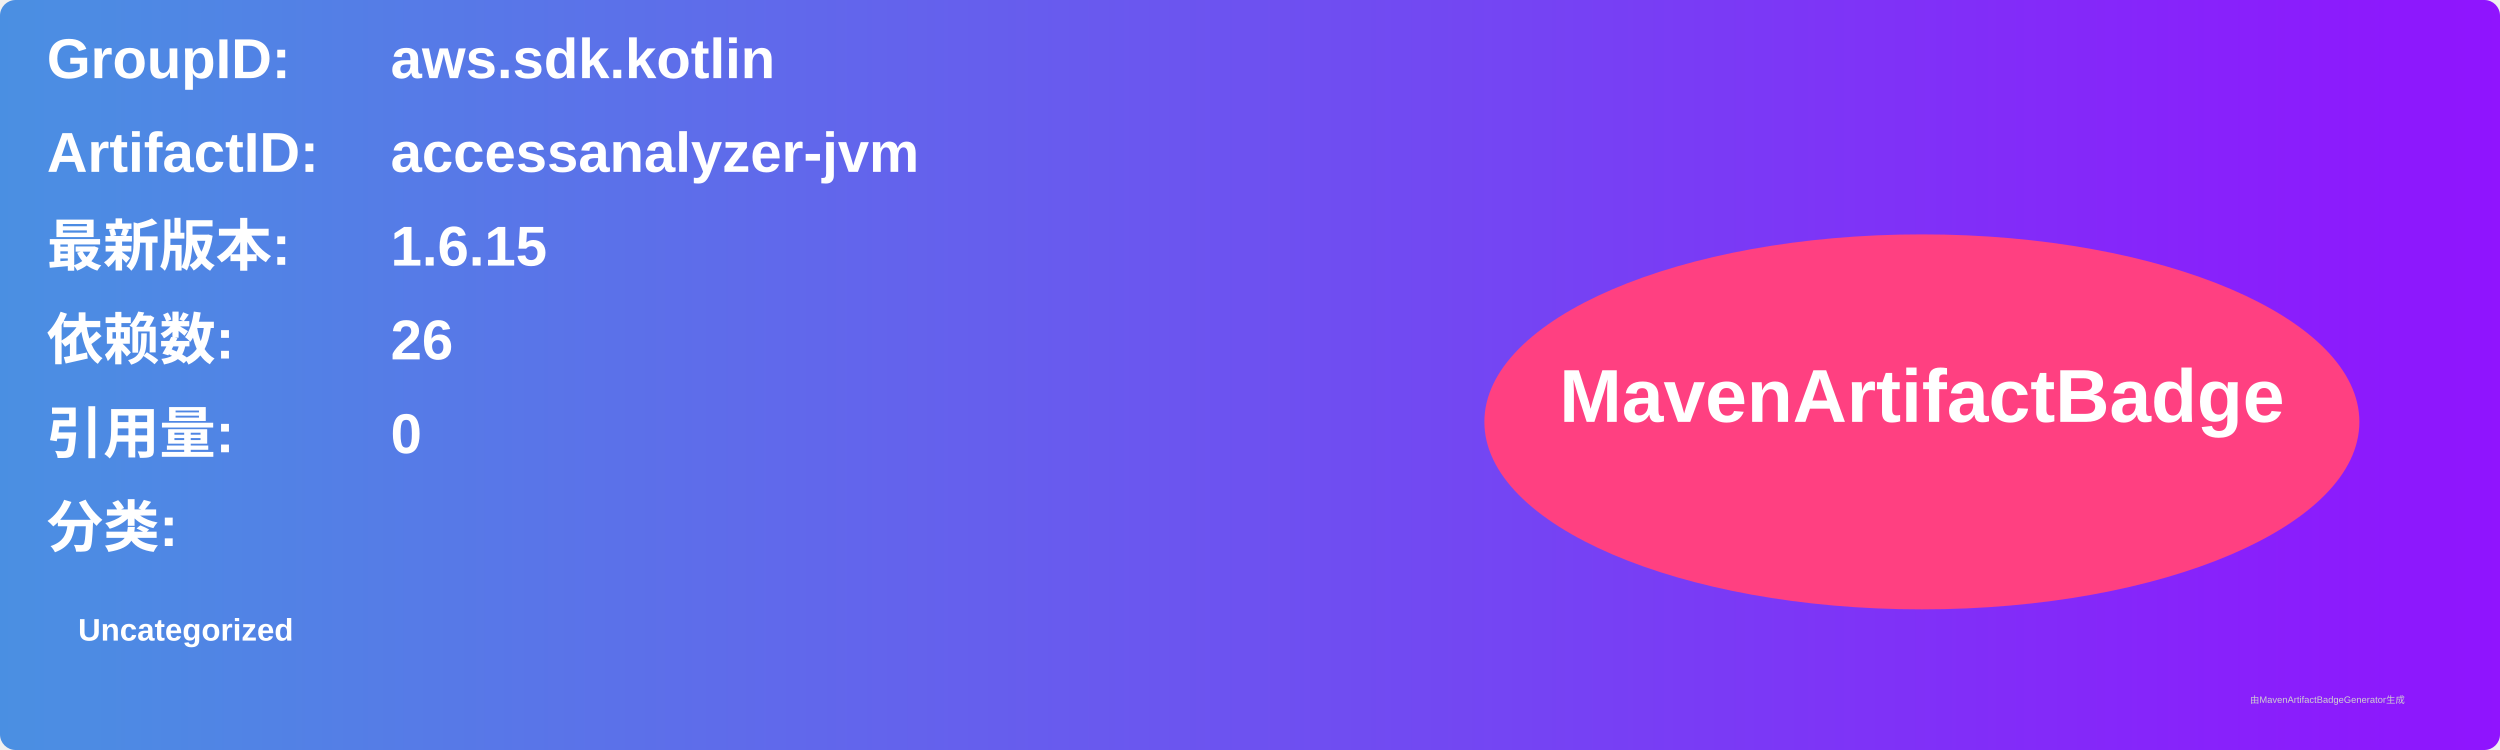
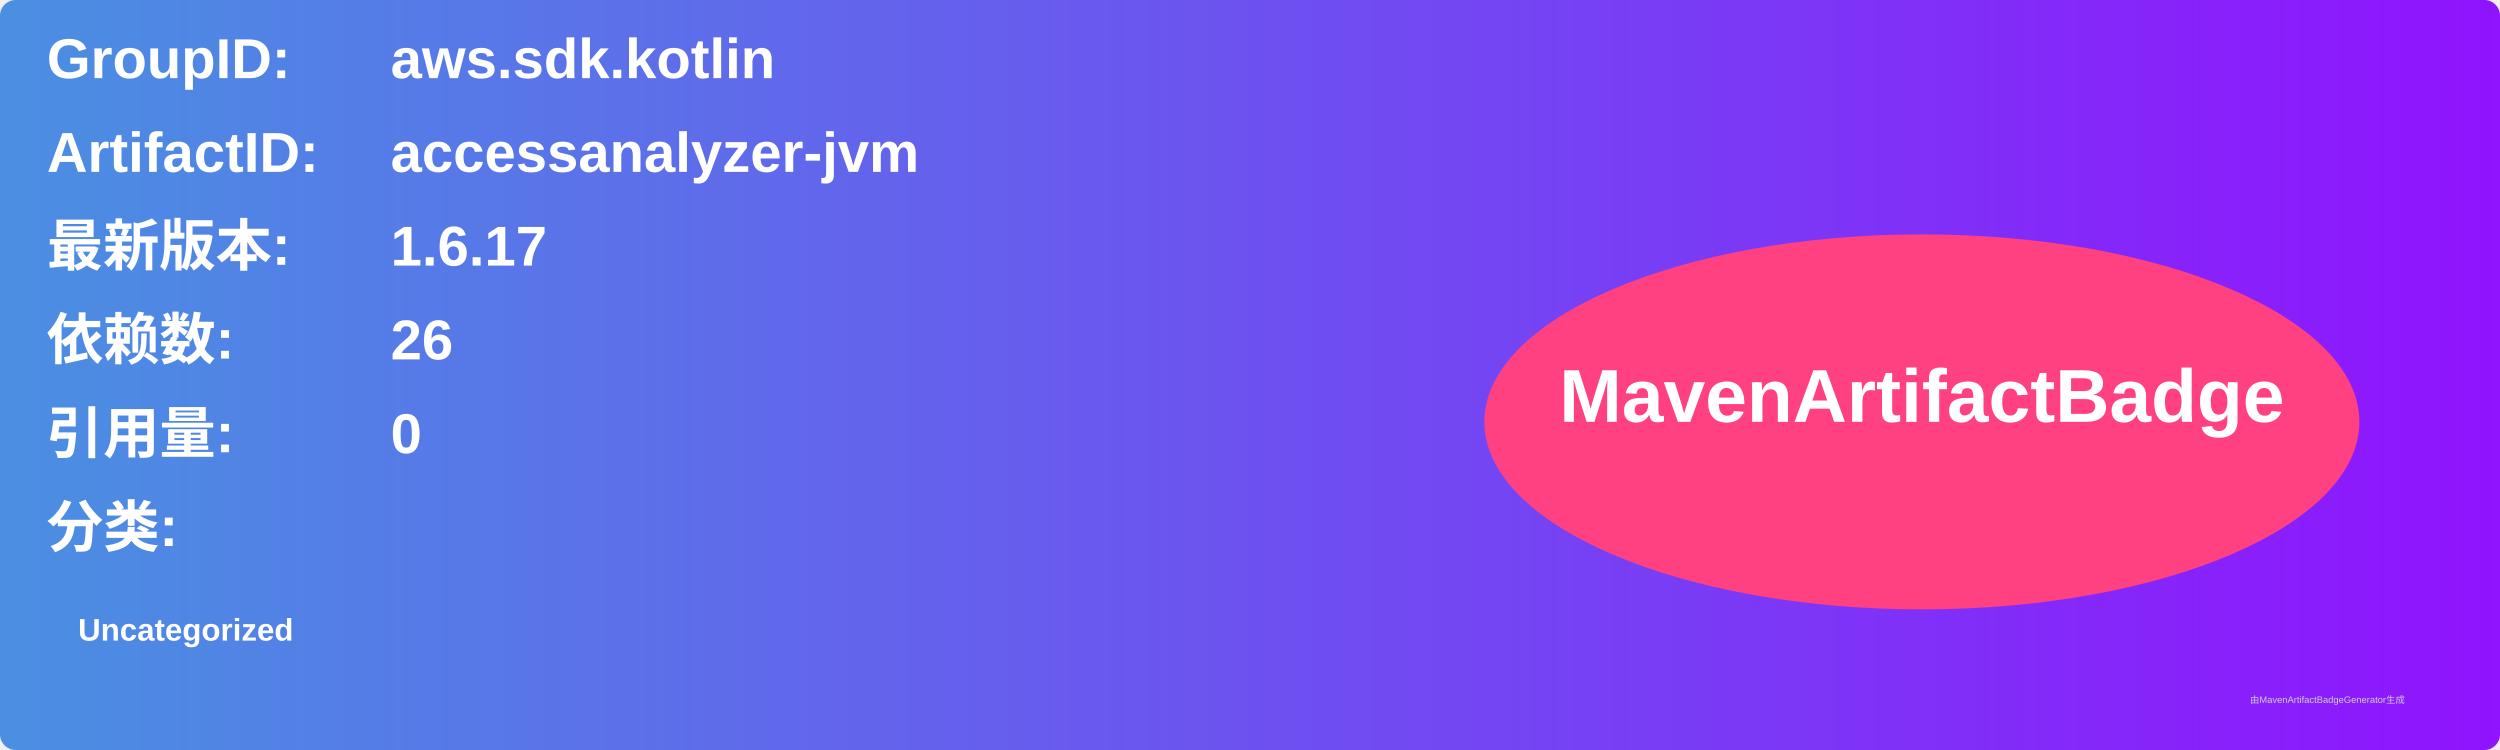
<svg xmlns="http://www.w3.org/2000/svg" width="800" height="240" viewBox="0 0 800 240">
  <linearGradient id="grad" x1="0%" y1="0%" x2="100%" y2="0%">
    <stop offset="0%" stop-color="#4a90e2" />
    <stop offset="100%" stop-color="#9013fe" />
  </linearGradient>
  <rect width="100%" height="100%" rx="5" ry="5" fill="url(#grad)" />
  <g transform="translate(15, 15)">
    <text x="0" y="10" font-family="Arial" font-size="18" fill="white" font-weight="bold" width="260">GroupID:</text>
    <text x="110" y="10" font-family="Arial" font-size="18" fill="white" font-weight="bold" width="460">aws.sdk.kotlin</text>
    <text x="0" y="40" font-family="Arial" font-size="18" fill="white" font-weight="bold" width="260">ArtifactID:</text>
    <text x="110" y="40" font-family="Arial" font-size="18" fill="white" font-weight="bold" width="460">accessanalyzer-jvm</text>
    <text x="0" y="70" font-family="Arial" font-size="18" fill="white" font-weight="bold">最新版本:</text>
    <text x="110" y="70" font-family="Arial" font-size="18" fill="white" font-weight="bold">
-       <tspan font-weight="bold">1.6.15</tspan>
+       <tspan font-weight="bold">1.6.17</tspan>
    </text>
    <text x="0" y="100" font-family="Arial" font-size="18" fill="white" font-weight="bold">依赖数: </text>
    <text x="110" y="100" font-family="Arial" font-size="18" fill="white">
      <tspan font-weight="bold">26</tspan>
    </text>
    <text x="0" y="130" font-family="Arial" font-size="18" fill="white" font-weight="bold">引用量: </text>
    <text x="110" y="130" font-family="Arial" font-size="18" fill="white">
      <tspan font-weight="bold">0</tspan>
    </text>
    <text x="0" y="160" font-family="Arial" font-size="18" fill="white" font-weight="bold">分类:</text>
    <text x="10" y="190" font-family="Arial" font-size="10" fill="white">
      <tspan font-weight="bold">Uncategorized</tspan>
    </text>
    <ellipse cx="600" cy="120" rx="140" ry="60" fill="#ff4081" />
    <text x="600" y="120" text-anchor="middle" font-family="Arial" font-size="24" fill="white" font-weight="bold">MavenArtifactBadge</text>
  </g>
  <text x="720" y="225" font-family="Arial" font-size="3" fill="#d0d0d0">由MavenArtifactBadgeGenerator生成</text>
</svg>
